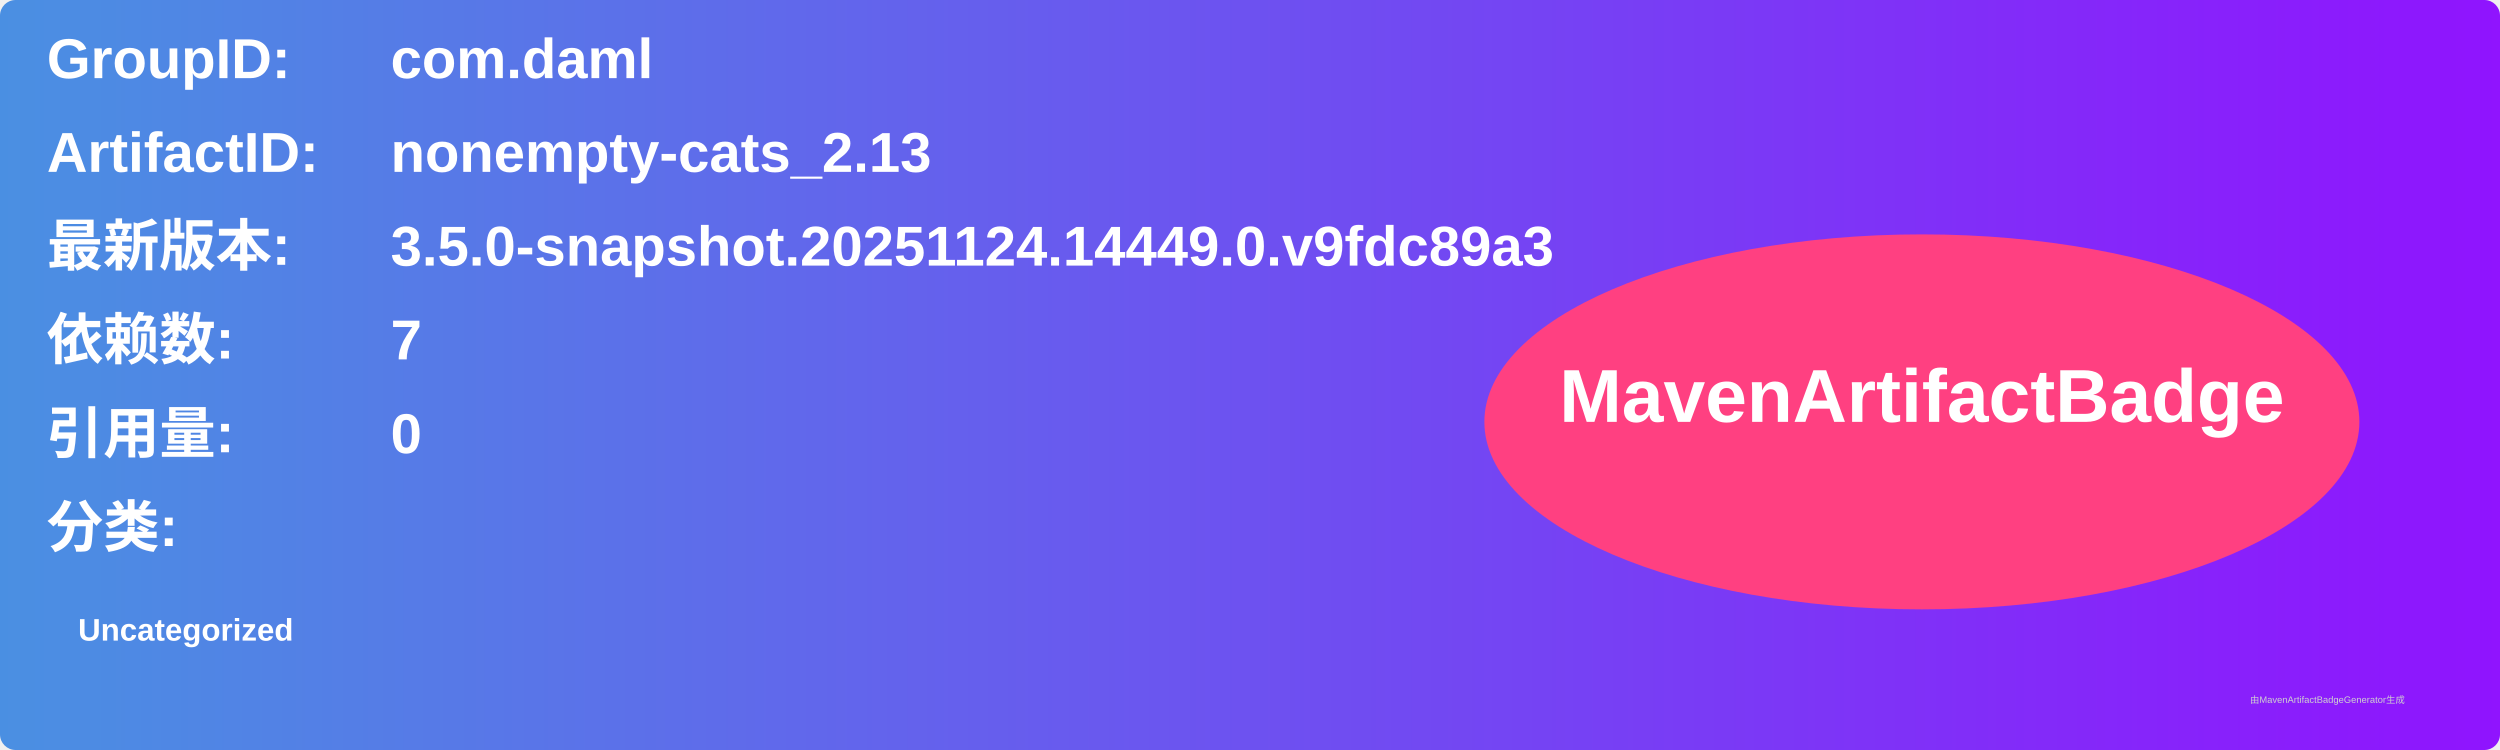
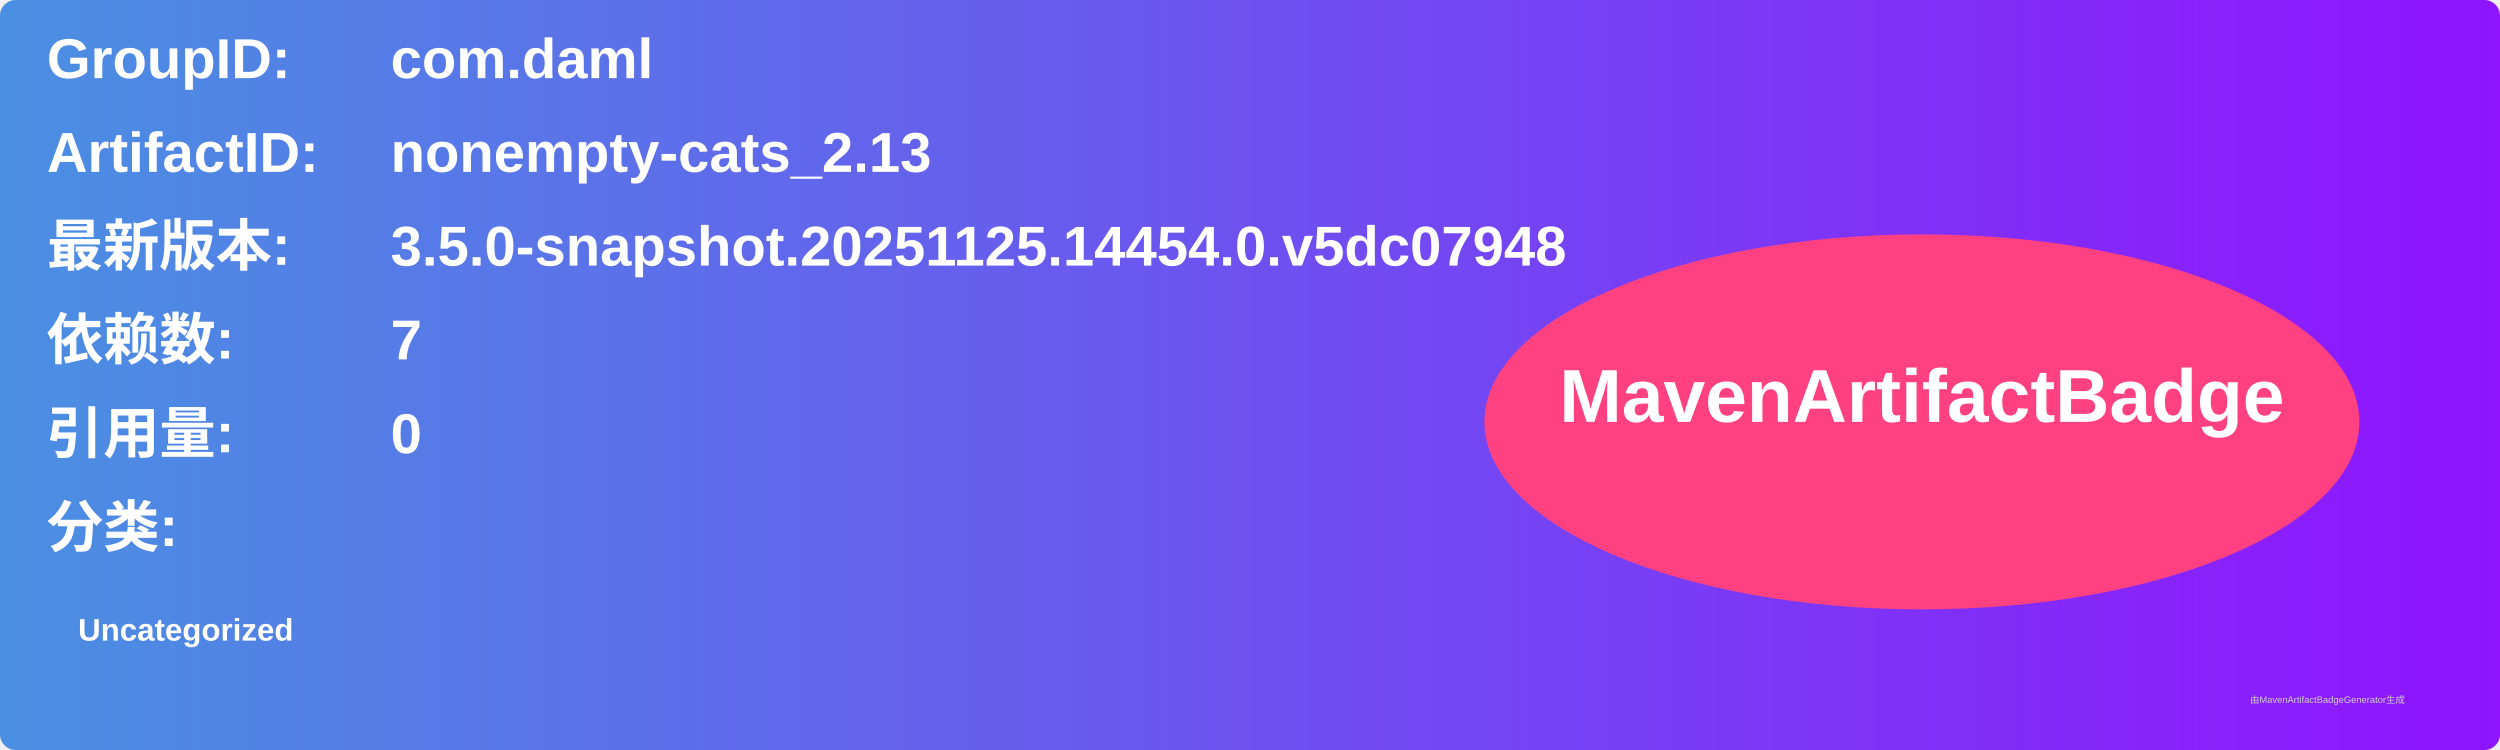
<svg xmlns="http://www.w3.org/2000/svg" width="800" height="240" viewBox="0 0 800 240">
  <linearGradient id="grad" x1="0%" y1="0%" x2="100%" y2="0%">
    <stop offset="0%" stop-color="#4a90e2" />
    <stop offset="100%" stop-color="#9013fe" />
  </linearGradient>
  <rect width="100%" height="100%" rx="5" ry="5" fill="url(#grad)" />
  <g transform="translate(15, 15)">
    <text x="0" y="10" font-family="Arial" font-size="18" fill="white" font-weight="bold" width="260">GroupID:</text>
    <text x="110" y="10" font-family="Arial" font-size="18" fill="white" font-weight="bold" width="460">com.daml</text>
    <text x="0" y="40" font-family="Arial" font-size="18" fill="white" font-weight="bold" width="260">ArtifactID:</text>
    <text x="110" y="40" font-family="Arial" font-size="18" fill="white" font-weight="bold" width="460">nonempty-cats_2.13</text>
    <text x="0" y="70" font-family="Arial" font-size="18" fill="white" font-weight="bold">最新版本:</text>
    <text x="110" y="70" font-family="Arial" font-size="18" fill="white" font-weight="bold">
-       <tspan font-weight="bold">3.5.0-snapshot.20251124.14449.0.v9fdc89a3</tspan>
+       <tspan font-weight="bold">3.5.0-snapshot.20251125.14454.0.v5dc07948</tspan>
    </text>
    <text x="0" y="100" font-family="Arial" font-size="18" fill="white" font-weight="bold">依赖数: </text>
    <text x="110" y="100" font-family="Arial" font-size="18" fill="white">
      <tspan font-weight="bold">7</tspan>
    </text>
    <text x="0" y="130" font-family="Arial" font-size="18" fill="white" font-weight="bold">引用量: </text>
    <text x="110" y="130" font-family="Arial" font-size="18" fill="white">
      <tspan font-weight="bold">0</tspan>
    </text>
    <text x="0" y="160" font-family="Arial" font-size="18" fill="white" font-weight="bold">分类:</text>
    <text x="10" y="190" font-family="Arial" font-size="10" fill="white">
      <tspan font-weight="bold">Uncategorized</tspan>
    </text>
    <ellipse cx="600" cy="120" rx="140" ry="60" fill="#ff4081" />
    <text x="600" y="120" text-anchor="middle" font-family="Arial" font-size="24" fill="white" font-weight="bold">MavenArtifactBadge</text>
  </g>
  <text x="720" y="225" font-family="Arial" font-size="3" fill="#d0d0d0">由MavenArtifactBadgeGenerator生成</text>
</svg>
